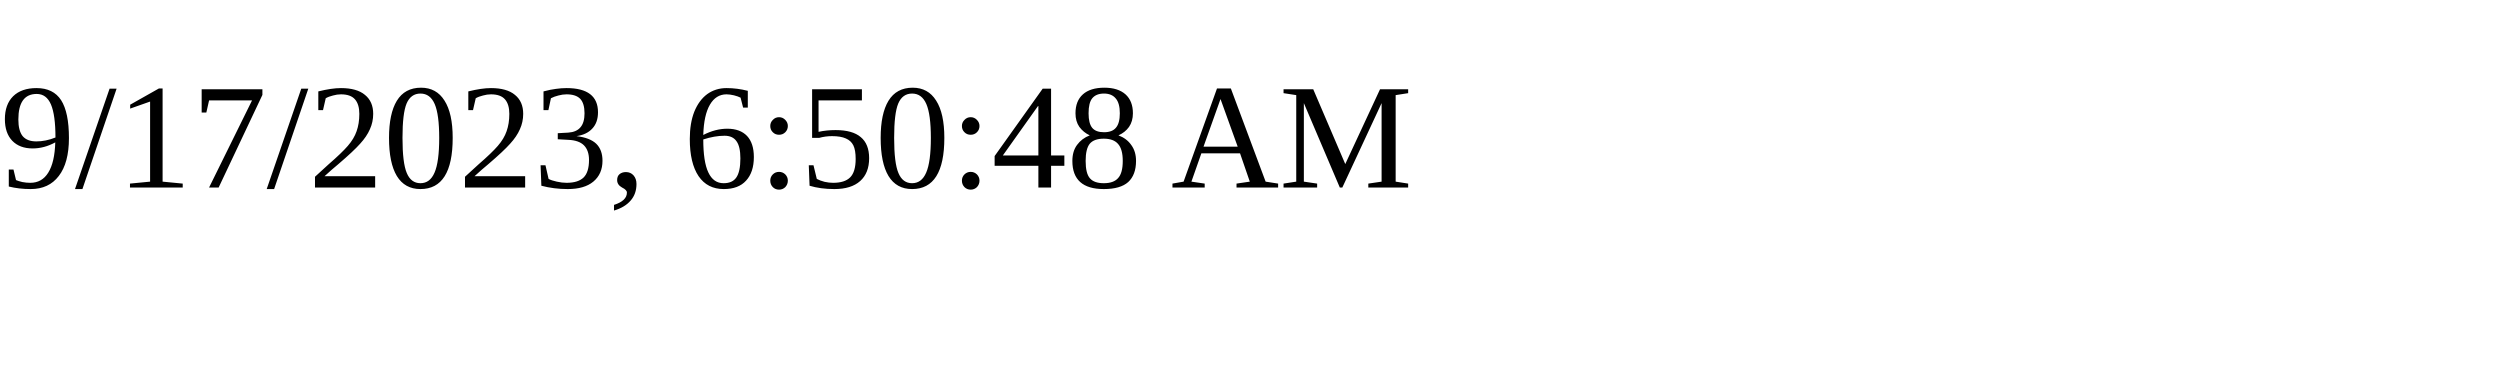
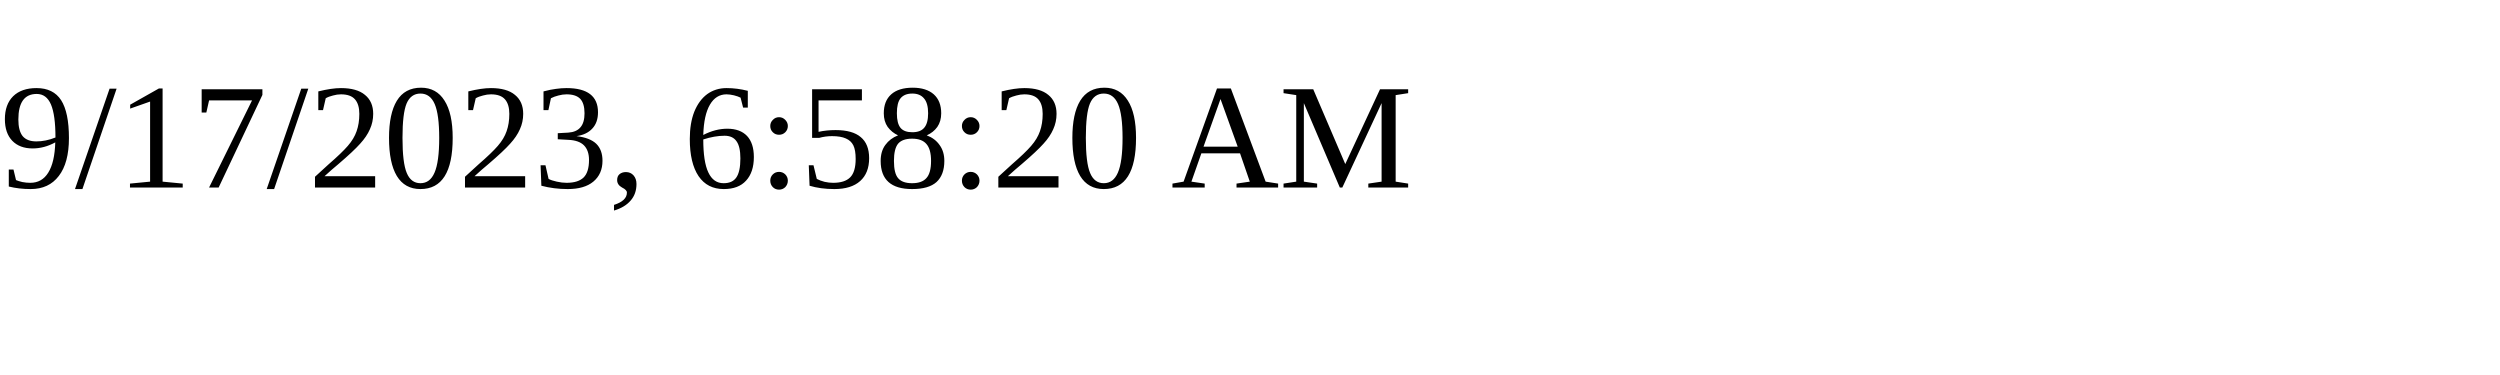
<svg xmlns="http://www.w3.org/2000/svg" height="30" width="200">
-   <text x="0" y="15">9/17/2023, 6:50:48 AM</text>
+   <text x="0" y="15">9/17/2023, 6:58:20 AM</text>
</svg>
